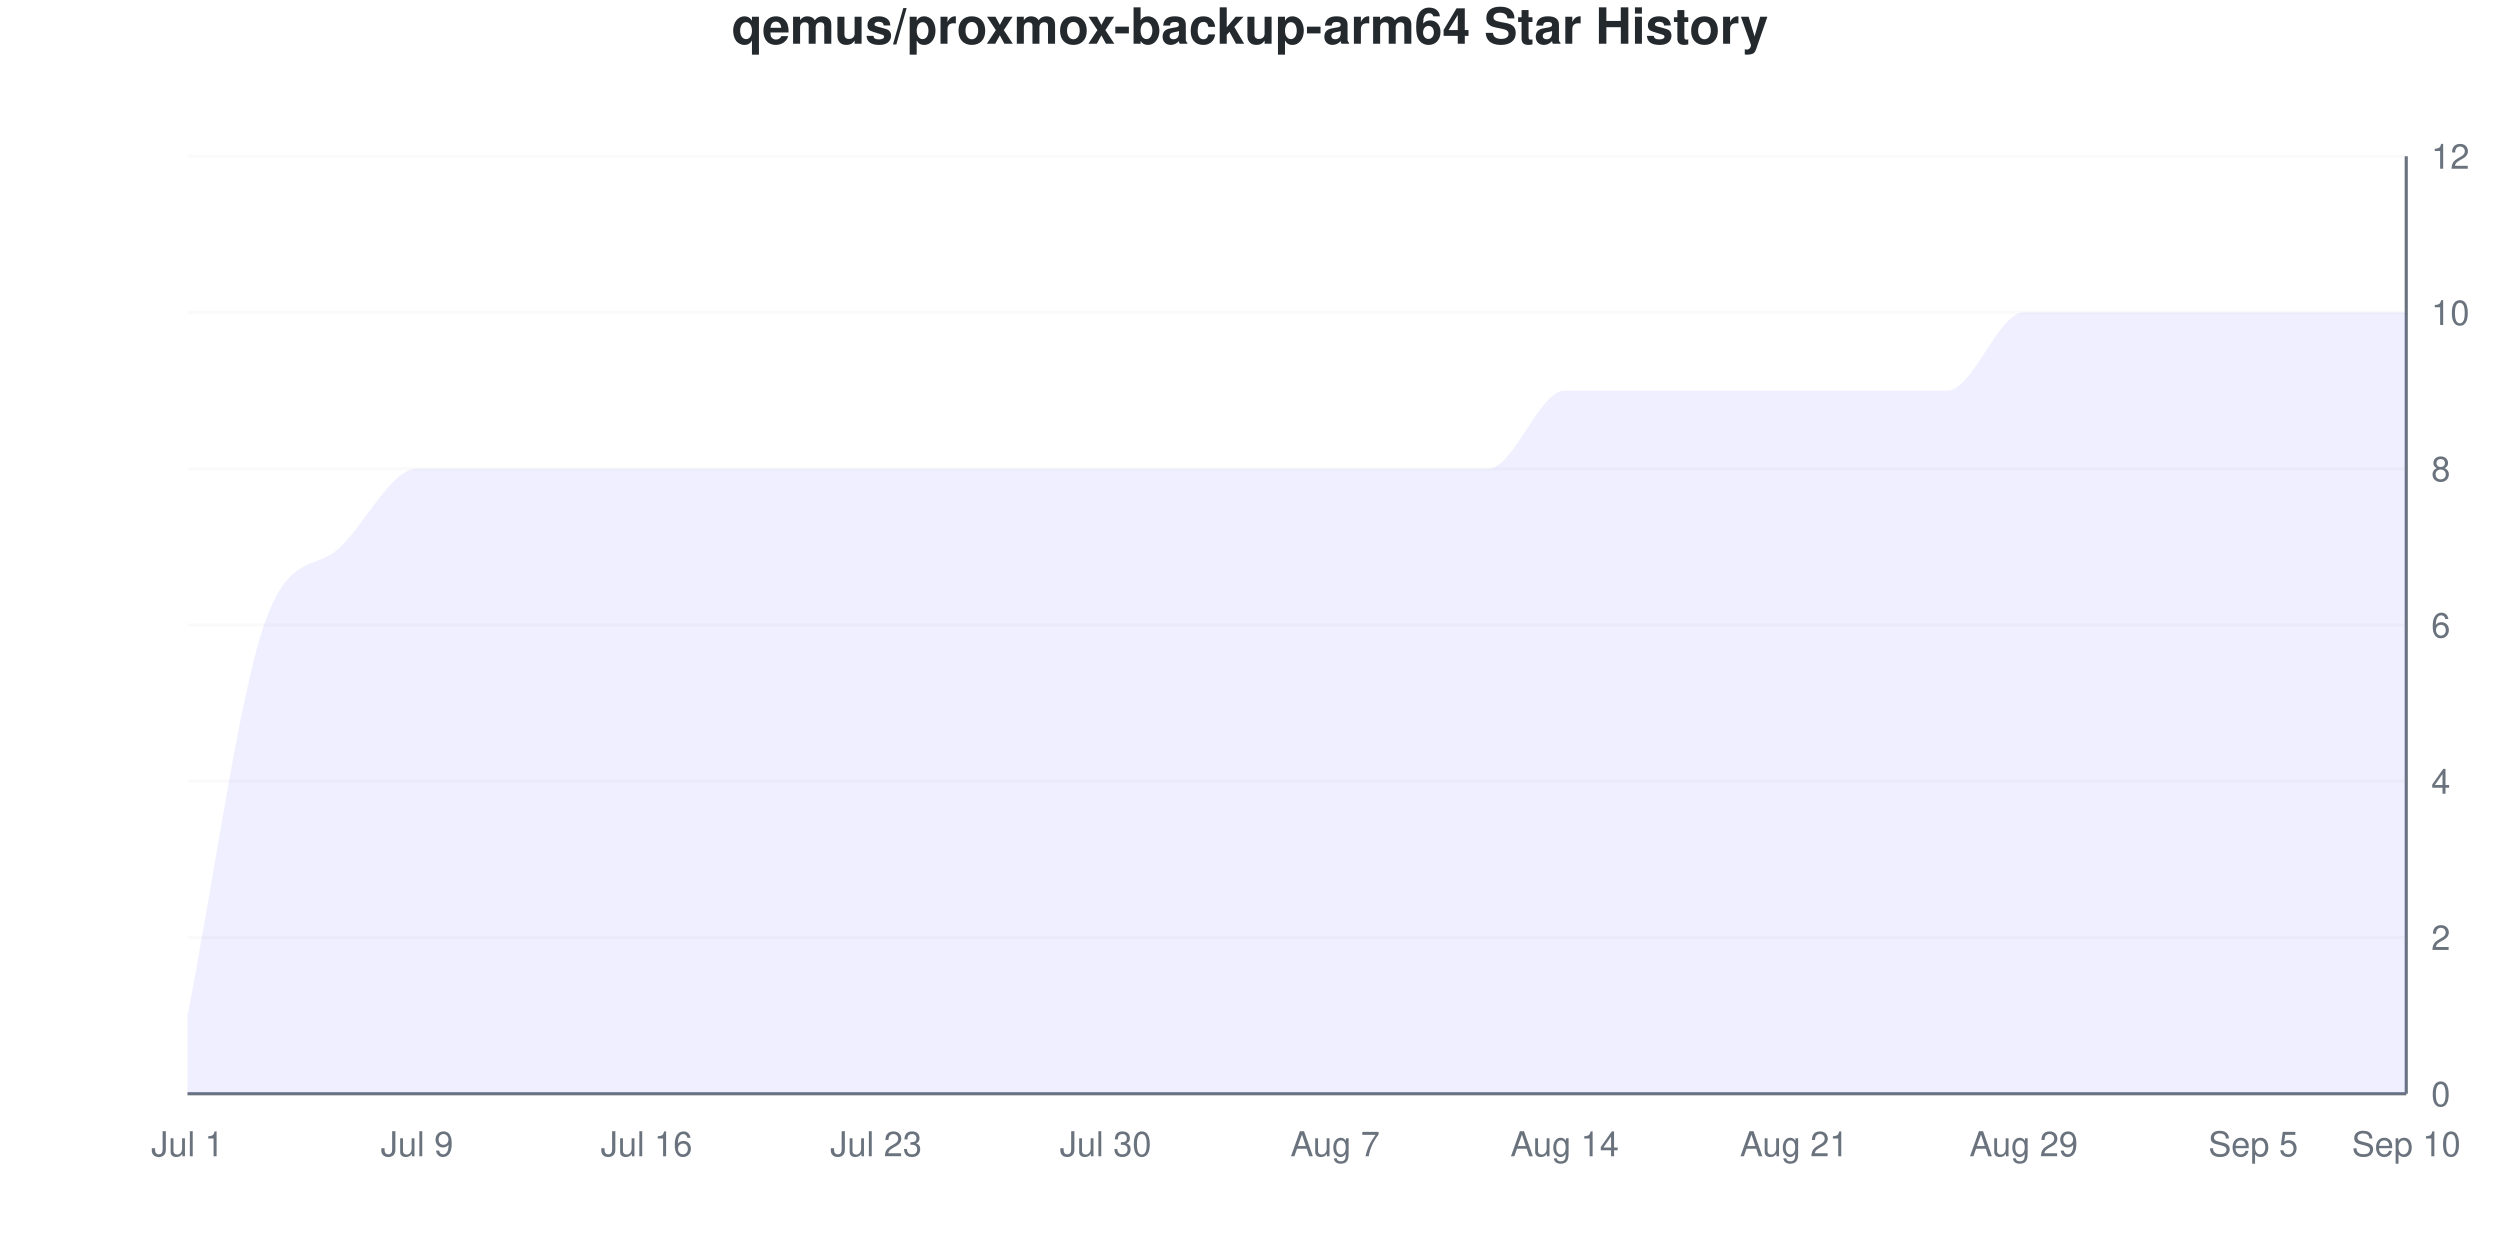
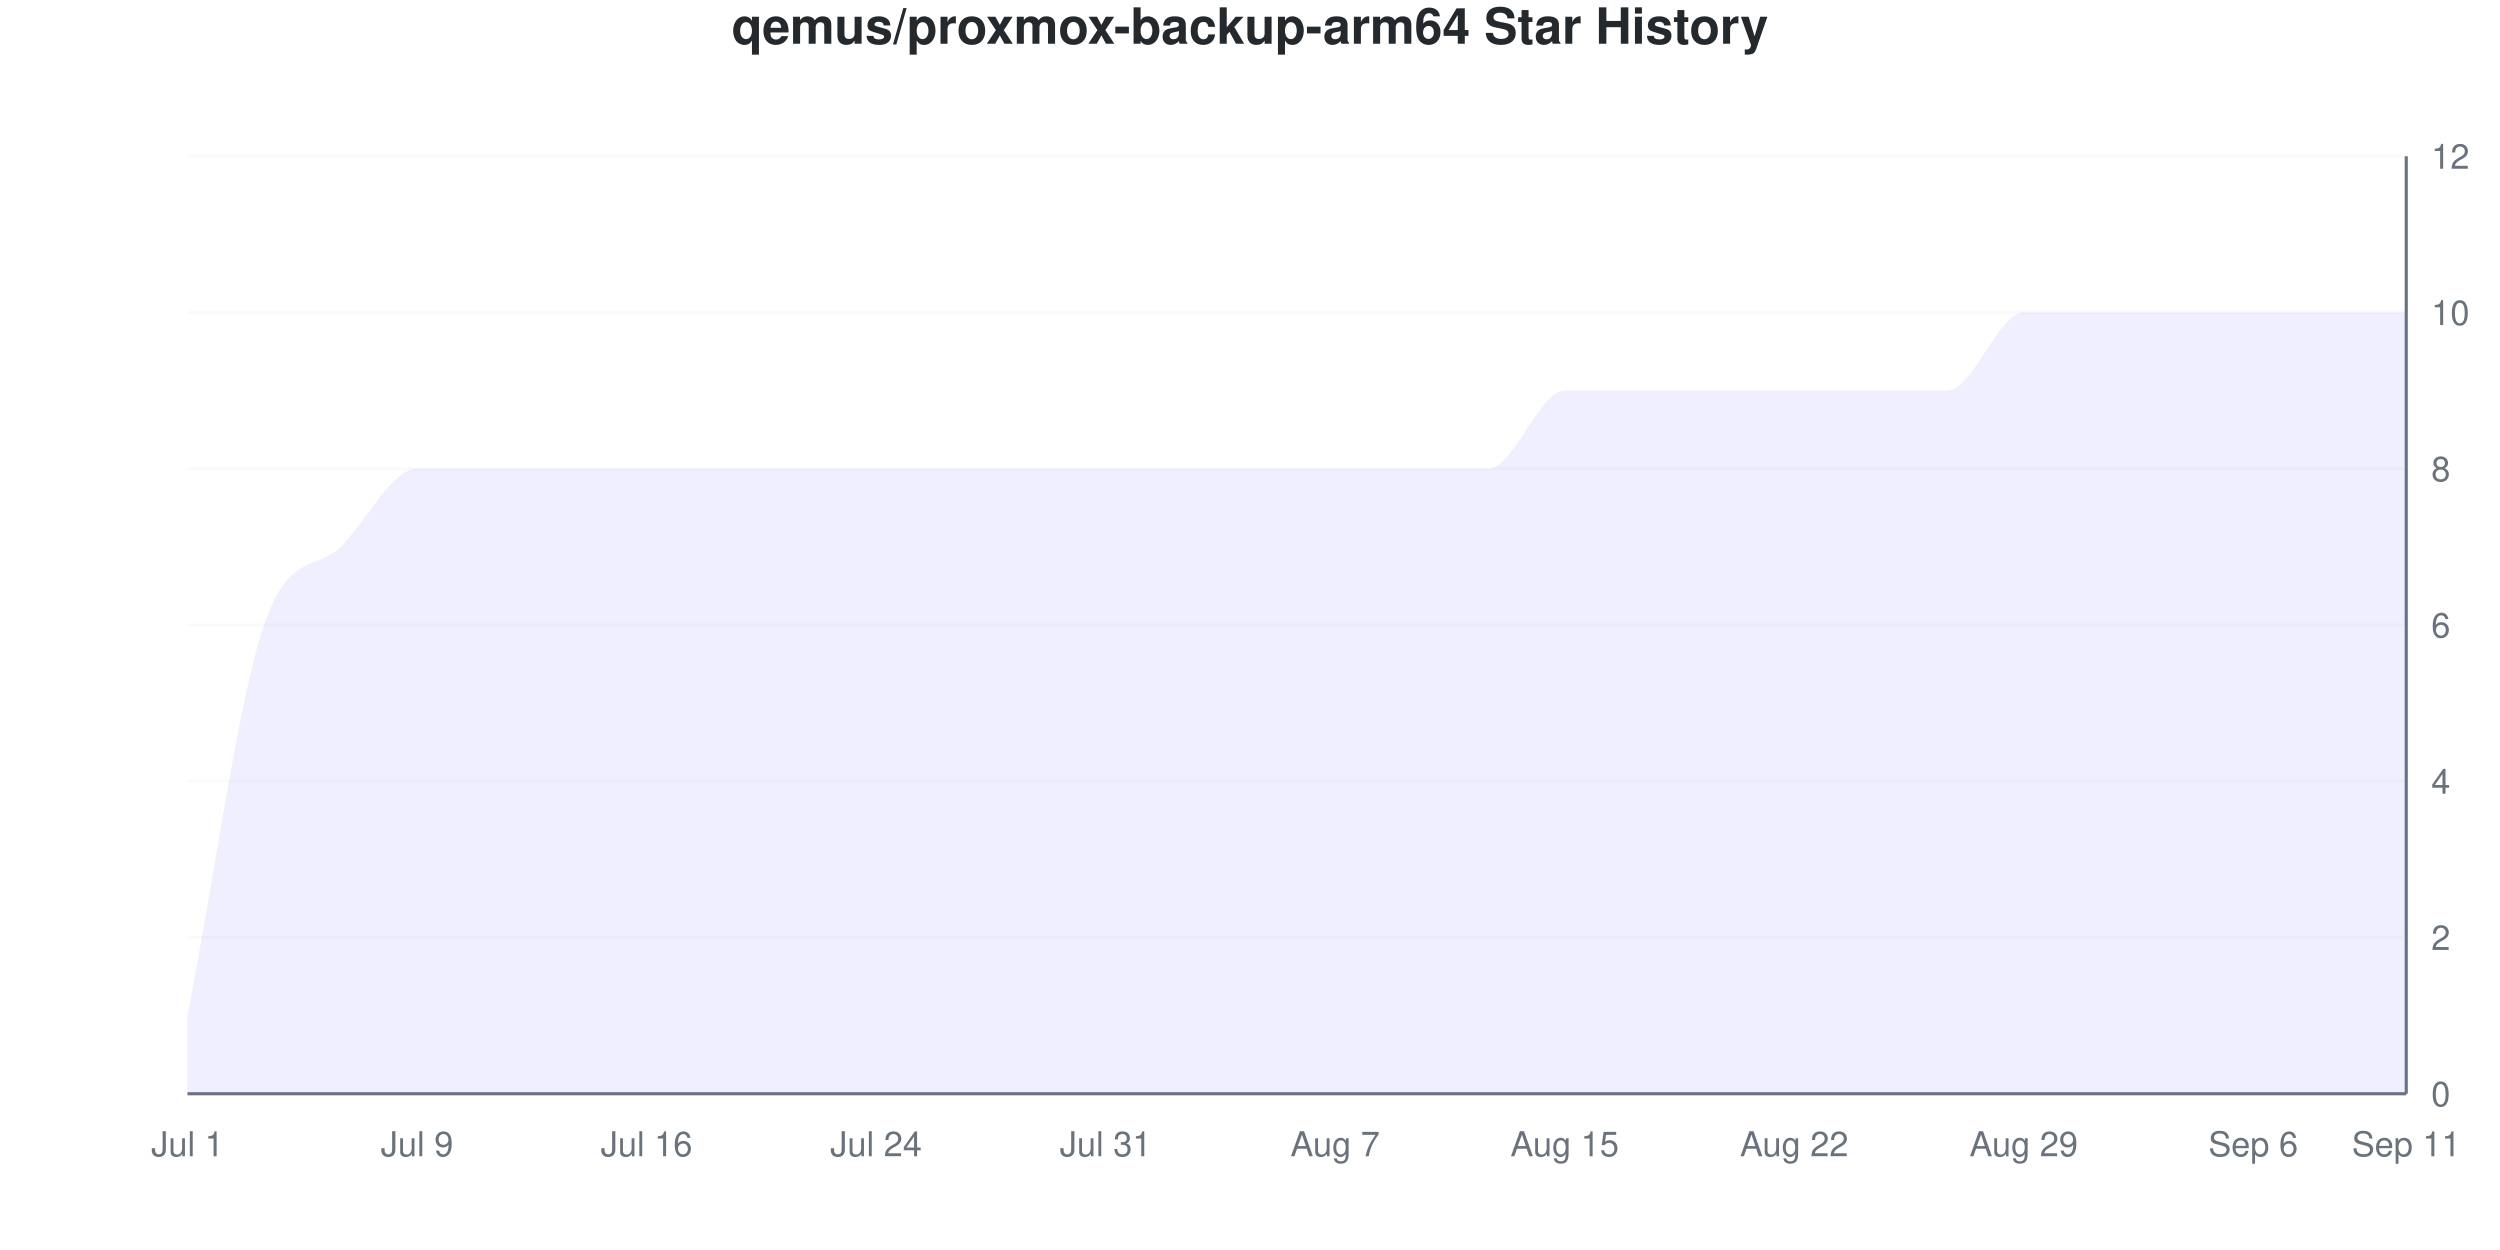
<svg xmlns="http://www.w3.org/2000/svg" viewBox="0 0 800 400" width="800" height="400">
  <style>
    @keyframes drawLine {
      to { stroke-dashoffset: 0; }
    }
    @keyframes fadeInPoint {
      from { opacity: 0; }
      to { opacity: 1; }
    }
    .data-line-0 {
      stroke-dasharray: 1320;
      stroke-dashoffset: 1320;
      animation: drawLine 2s ease-out forwards;
    }
    .data-point {
      opacity: 0;
      animation: fadeInPoint 0.5s ease-out forwards;
    }
    .chart-bg { fill: #fff; }
    .chart-text { fill: #24292e; }
    .chart-muted { fill: #6a737d; }
    .chart-grid { stroke: #eee; }
    .chart-axis { stroke: #6a737d; }
    @media (prefers-color-scheme: dark) {
      .chart-bg { fill: #0d1117; }
      .chart-text { fill: #e6edf3; }
      .chart-muted { fill: #8b949e; }
      .chart-grid { stroke: #21262d; }
      .chart-axis { stroke: #8b949e; }
    }
  </style>
  <rect width="800" height="400" class="chart-bg" />
  <text x="400" y="14" text-anchor="middle" class="chart-text" font-size="16" font-weight="bold" font-family="-apple-system, BlinkMacSystemFont, 'Segoe UI', Helvetica, Arial, sans-serif">qemus/proxmox-backup-arm64 Star History</text>
  <g class="grid">
    <line x1="60" y1="350" x2="770" y2="350" class="chart-grid" stroke-opacity="0.3" />
    <text x="778" y="354" text-anchor="start" class="chart-muted" font-size="11" font-family="-apple-system, BlinkMacSystemFont, 'Segoe UI', Helvetica, Arial, sans-serif">0</text>
    <line x1="60" y1="300" x2="770" y2="300" class="chart-grid" stroke-opacity="0.3" />
    <text x="778" y="304" text-anchor="start" class="chart-muted" font-size="11" font-family="-apple-system, BlinkMacSystemFont, 'Segoe UI', Helvetica, Arial, sans-serif">2</text>
    <line x1="60" y1="250" x2="770" y2="250" class="chart-grid" stroke-opacity="0.3" />
    <text x="778" y="254" text-anchor="start" class="chart-muted" font-size="11" font-family="-apple-system, BlinkMacSystemFont, 'Segoe UI', Helvetica, Arial, sans-serif">4</text>
    <line x1="60" y1="200" x2="770" y2="200" class="chart-grid" stroke-opacity="0.3" />
    <text x="778" y="204" text-anchor="start" class="chart-muted" font-size="11" font-family="-apple-system, BlinkMacSystemFont, 'Segoe UI', Helvetica, Arial, sans-serif">6</text>
    <line x1="60" y1="150" x2="770" y2="150" class="chart-grid" stroke-opacity="0.3" />
    <text x="778" y="154" text-anchor="start" class="chart-muted" font-size="11" font-family="-apple-system, BlinkMacSystemFont, 'Segoe UI', Helvetica, Arial, sans-serif">8</text>
    <line x1="60" y1="100" x2="770" y2="100" class="chart-grid" stroke-opacity="0.3" />
    <text x="778" y="104" text-anchor="start" class="chart-muted" font-size="11" font-family="-apple-system, BlinkMacSystemFont, 'Segoe UI', Helvetica, Arial, sans-serif">10</text>
    <line x1="60" y1="50" x2="770" y2="50" class="chart-grid" stroke-opacity="0.3" />
    <text x="778" y="54" text-anchor="start" class="chart-muted" font-size="11" font-family="-apple-system, BlinkMacSystemFont, 'Segoe UI', Helvetica, Arial, sans-serif">12</text>
  </g>
  <g class="milestones">
    
  </g>
  <g class="x-axis">
    <text x="60" y="370" text-anchor="middle" class="chart-muted" font-size="11" font-family="-apple-system, BlinkMacSystemFont, 'Segoe UI', Helvetica, Arial, sans-serif">Jul 1</text>
    <text x="133.448" y="370" text-anchor="middle" class="chart-muted" font-size="11" font-family="-apple-system, BlinkMacSystemFont, 'Segoe UI', Helvetica, Arial, sans-serif">Jul 9</text>
    <text x="206.897" y="370" text-anchor="middle" class="chart-muted" font-size="11" font-family="-apple-system, BlinkMacSystemFont, 'Segoe UI', Helvetica, Arial, sans-serif">Jul 16</text>
-     <text x="280.345" y="370" text-anchor="middle" class="chart-muted" font-size="11" font-family="-apple-system, BlinkMacSystemFont, 'Segoe UI', Helvetica, Arial, sans-serif">Jul 23</text>
-     <text x="353.793" y="370" text-anchor="middle" class="chart-muted" font-size="11" font-family="-apple-system, BlinkMacSystemFont, 'Segoe UI', Helvetica, Arial, sans-serif">Jul 30</text>
+     <text x="280.345" y="370" text-anchor="middle" class="chart-muted" font-size="11" font-family="-apple-system, BlinkMacSystemFont, 'Segoe UI', Helvetica, Arial, sans-serif">Jul 24</text>
+     <text x="353.793" y="370" text-anchor="middle" class="chart-muted" font-size="11" font-family="-apple-system, BlinkMacSystemFont, 'Segoe UI', Helvetica, Arial, sans-serif">Jul 31</text>
    <text x="427.241" y="370" text-anchor="middle" class="chart-muted" font-size="11" font-family="-apple-system, BlinkMacSystemFont, 'Segoe UI', Helvetica, Arial, sans-serif">Aug 7</text>
-     <text x="500.69" y="370" text-anchor="middle" class="chart-muted" font-size="11" font-family="-apple-system, BlinkMacSystemFont, 'Segoe UI', Helvetica, Arial, sans-serif">Aug 14</text>
-     <text x="574.138" y="370" text-anchor="middle" class="chart-muted" font-size="11" font-family="-apple-system, BlinkMacSystemFont, 'Segoe UI', Helvetica, Arial, sans-serif">Aug 21</text>
+     <text x="500.69" y="370" text-anchor="middle" class="chart-muted" font-size="11" font-family="-apple-system, BlinkMacSystemFont, 'Segoe UI', Helvetica, Arial, sans-serif">Aug 15</text>
+     <text x="574.138" y="370" text-anchor="middle" class="chart-muted" font-size="11" font-family="-apple-system, BlinkMacSystemFont, 'Segoe UI', Helvetica, Arial, sans-serif">Aug 22</text>
    <text x="647.586" y="370" text-anchor="middle" class="chart-muted" font-size="11" font-family="-apple-system, BlinkMacSystemFont, 'Segoe UI', Helvetica, Arial, sans-serif">Aug 29</text>
-     <text x="721.034" y="370" text-anchor="middle" class="chart-muted" font-size="11" font-family="-apple-system, BlinkMacSystemFont, 'Segoe UI', Helvetica, Arial, sans-serif">Sep 5</text>
-     <text x="770" y="370" text-anchor="middle" class="chart-muted" font-size="11" font-family="-apple-system, BlinkMacSystemFont, 'Segoe UI', Helvetica, Arial, sans-serif">Sep 10</text>
+     <text x="721.034" y="370" text-anchor="middle" class="chart-muted" font-size="11" font-family="-apple-system, BlinkMacSystemFont, 'Segoe UI', Helvetica, Arial, sans-serif">Sep 6</text>
+     <text x="770" y="370" text-anchor="middle" class="chart-muted" font-size="11" font-family="-apple-system, BlinkMacSystemFont, 'Segoe UI', Helvetica, Arial, sans-serif">Sep 11</text>
  </g>
  <line x1="770" y1="50" x2="770" y2="350" class="chart-axis" stroke-width="1" />
  <line x1="60" y1="350" x2="770" y2="350" class="chart-axis" stroke-width="1" />
  <path d="M60,350 L60,325 C68.161,283.333 76.322,223.717 84.483,200 C92.644,176.283 100.805,182.906 108.966,175 C117.126,167.094 125.287,150 133.448,150 C141.609,150 149.77,150 157.931,150 C166.092,150 174.253,150 182.414,150 C190.575,150 198.736,150 206.897,150 C215.057,150 223.218,150 231.379,150 C239.54,150 247.701,150 255.862,150 C264.023,150 272.184,150 280.345,150 C288.506,150 296.667,150 304.828,150 C312.989,150 321.149,150 329.31,150 C337.471,150 345.632,150 353.793,150 C361.954,150 370.115,150 378.276,150 C386.437,150 394.598,150 402.759,150 C410.92,150 419.08,150 427.241,150 C435.402,150 443.563,150 451.724,150 C459.885,150 468.046,150 476.207,150 C484.368,150 492.529,125 500.69,125 C508.851,125 517.011,125 525.172,125 C533.333,125 541.494,125 549.655,125 C557.816,125 565.977,125 574.138,125 C582.299,125 590.46,125 598.621,125 C606.782,125 614.943,125 623.103,125 C631.264,125 639.425,100 647.586,100 C655.747,100 663.908,100 672.069,100 C680.23,100 688.391,100 696.552,100 C704.713,100 712.874,100 721.034,100 C729.195,100 737.356,100 745.517,100 C753.678,100 761.839,100 770,100 L770,350 L60,350 Z" fill="#6b63ff" fill-opacity="0.1" />
  <path d="M60,350 L60,325 C68.161,283.333 76.322,223.717 84.483,200 C92.644,176.283 100.805,182.906 108.966,175 C117.126,167.094 125.287,150 133.448,150 C141.609,150 149.77,150 157.931,150 C166.092,150 174.253,150 182.414,150 C190.575,150 198.736,150 206.897,150 C215.057,150 223.218,150 231.379,150 C239.54,150 247.701,150 255.862,150 C264.023,150 272.184,150 280.345,150 C288.506,150 296.667,150 304.828,150 C312.989,150 321.149,150 329.31,150 C337.471,150 345.632,150 353.793,150 C361.954,150 370.115,150 378.276,150 C386.437,150 394.598,150 402.759,150 C410.92,150 419.08,150 427.241,150 C435.402,150 443.563,150 451.724,150 C459.885,150 468.046,150 476.207,150 C484.368,150 492.529,125 500.69,125 C508.851,125 517.011,125 525.172,125 C533.333,125 541.494,125 549.655,125 C557.816,125 565.977,125 574.138,125 C582.299,125 590.46,125 598.621,125 C606.782,125 614.943,125 623.103,125 C631.264,125 639.425,100 647.586,100 C655.747,100 663.908,100 672.069,100 C680.23,100 688.391,100 696.552,100 C704.713,100 712.874,100 721.034,100 C729.195,100 737.356,100 745.517,100 C753.678,100 761.839,100 770,100" fill="none" stroke="#6b63ff" stroke-width="2.5" class="data-line-0" />
  <g class="points">
    <circle cx="60" cy="325" r="4" fill="#6b63ff" class="data-point" style="animation-delay: 1.50s" />
    <circle cx="84.483" cy="200" r="4" fill="#6b63ff" class="data-point" style="animation-delay: 1.55s" />
    <circle cx="108.966" cy="175" r="4" fill="#6b63ff" class="data-point" style="animation-delay: 1.60s" />
    <circle cx="133.448" cy="150" r="4" fill="#6b63ff" class="data-point" style="animation-delay: 1.65s" />
    <circle cx="157.931" cy="150" r="4" fill="#6b63ff" class="data-point" style="animation-delay: 1.70s" />
    <circle cx="182.414" cy="150" r="4" fill="#6b63ff" class="data-point" style="animation-delay: 1.75s" />
    <circle cx="206.897" cy="150" r="4" fill="#6b63ff" class="data-point" style="animation-delay: 1.80s" />
    <circle cx="231.379" cy="150" r="4" fill="#6b63ff" class="data-point" style="animation-delay: 1.85s" />
    <circle cx="255.862" cy="150" r="4" fill="#6b63ff" class="data-point" style="animation-delay: 1.90s" />
    <circle cx="280.345" cy="150" r="4" fill="#6b63ff" class="data-point" style="animation-delay: 1.95s" />
    <circle cx="304.828" cy="150" r="4" fill="#6b63ff" class="data-point" style="animation-delay: 2.00s" />
    <circle cx="329.31" cy="150" r="4" fill="#6b63ff" class="data-point" style="animation-delay: 2.05s" />
    <circle cx="353.793" cy="150" r="4" fill="#6b63ff" class="data-point" style="animation-delay: 2.10s" />
    <circle cx="378.276" cy="150" r="4" fill="#6b63ff" class="data-point" style="animation-delay: 2.15s" />
    <circle cx="402.759" cy="150" r="4" fill="#6b63ff" class="data-point" style="animation-delay: 2.20s" />
    <circle cx="427.241" cy="150" r="4" fill="#6b63ff" class="data-point" style="animation-delay: 2.25s" />
    <circle cx="451.724" cy="150" r="4" fill="#6b63ff" class="data-point" style="animation-delay: 2.30s" />
    <circle cx="476.207" cy="150" r="4" fill="#6b63ff" class="data-point" style="animation-delay: 2.35s" />
    <circle cx="500.69" cy="125" r="4" fill="#6b63ff" class="data-point" style="animation-delay: 2.40s" />
    <circle cx="525.172" cy="125" r="4" fill="#6b63ff" class="data-point" style="animation-delay: 2.45s" />
    <circle cx="549.655" cy="125" r="4" fill="#6b63ff" class="data-point" style="animation-delay: 2.50s" />
    <circle cx="574.138" cy="125" r="4" fill="#6b63ff" class="data-point" style="animation-delay: 2.55s" />
    <circle cx="598.621" cy="125" r="4" fill="#6b63ff" class="data-point" style="animation-delay: 2.60s" />
    <circle cx="623.103" cy="125" r="4" fill="#6b63ff" class="data-point" style="animation-delay: 2.65s" />
    <circle cx="647.586" cy="100" r="4" fill="#6b63ff" class="data-point" style="animation-delay: 2.70s" />
    <circle cx="672.069" cy="100" r="4" fill="#6b63ff" class="data-point" style="animation-delay: 2.75s" />
    <circle cx="696.552" cy="100" r="4" fill="#6b63ff" class="data-point" style="animation-delay: 2.80s" />
    <circle cx="721.034" cy="100" r="4" fill="#6b63ff" class="data-point" style="animation-delay: 2.85s" />
    <circle cx="745.517" cy="100" r="4" fill="#6b63ff" class="data-point" style="animation-delay: 2.90s" />
    <circle cx="770" cy="100" r="4" fill="#6b63ff" class="data-point" style="animation-delay: 2.95s" />
  </g>
</svg>
